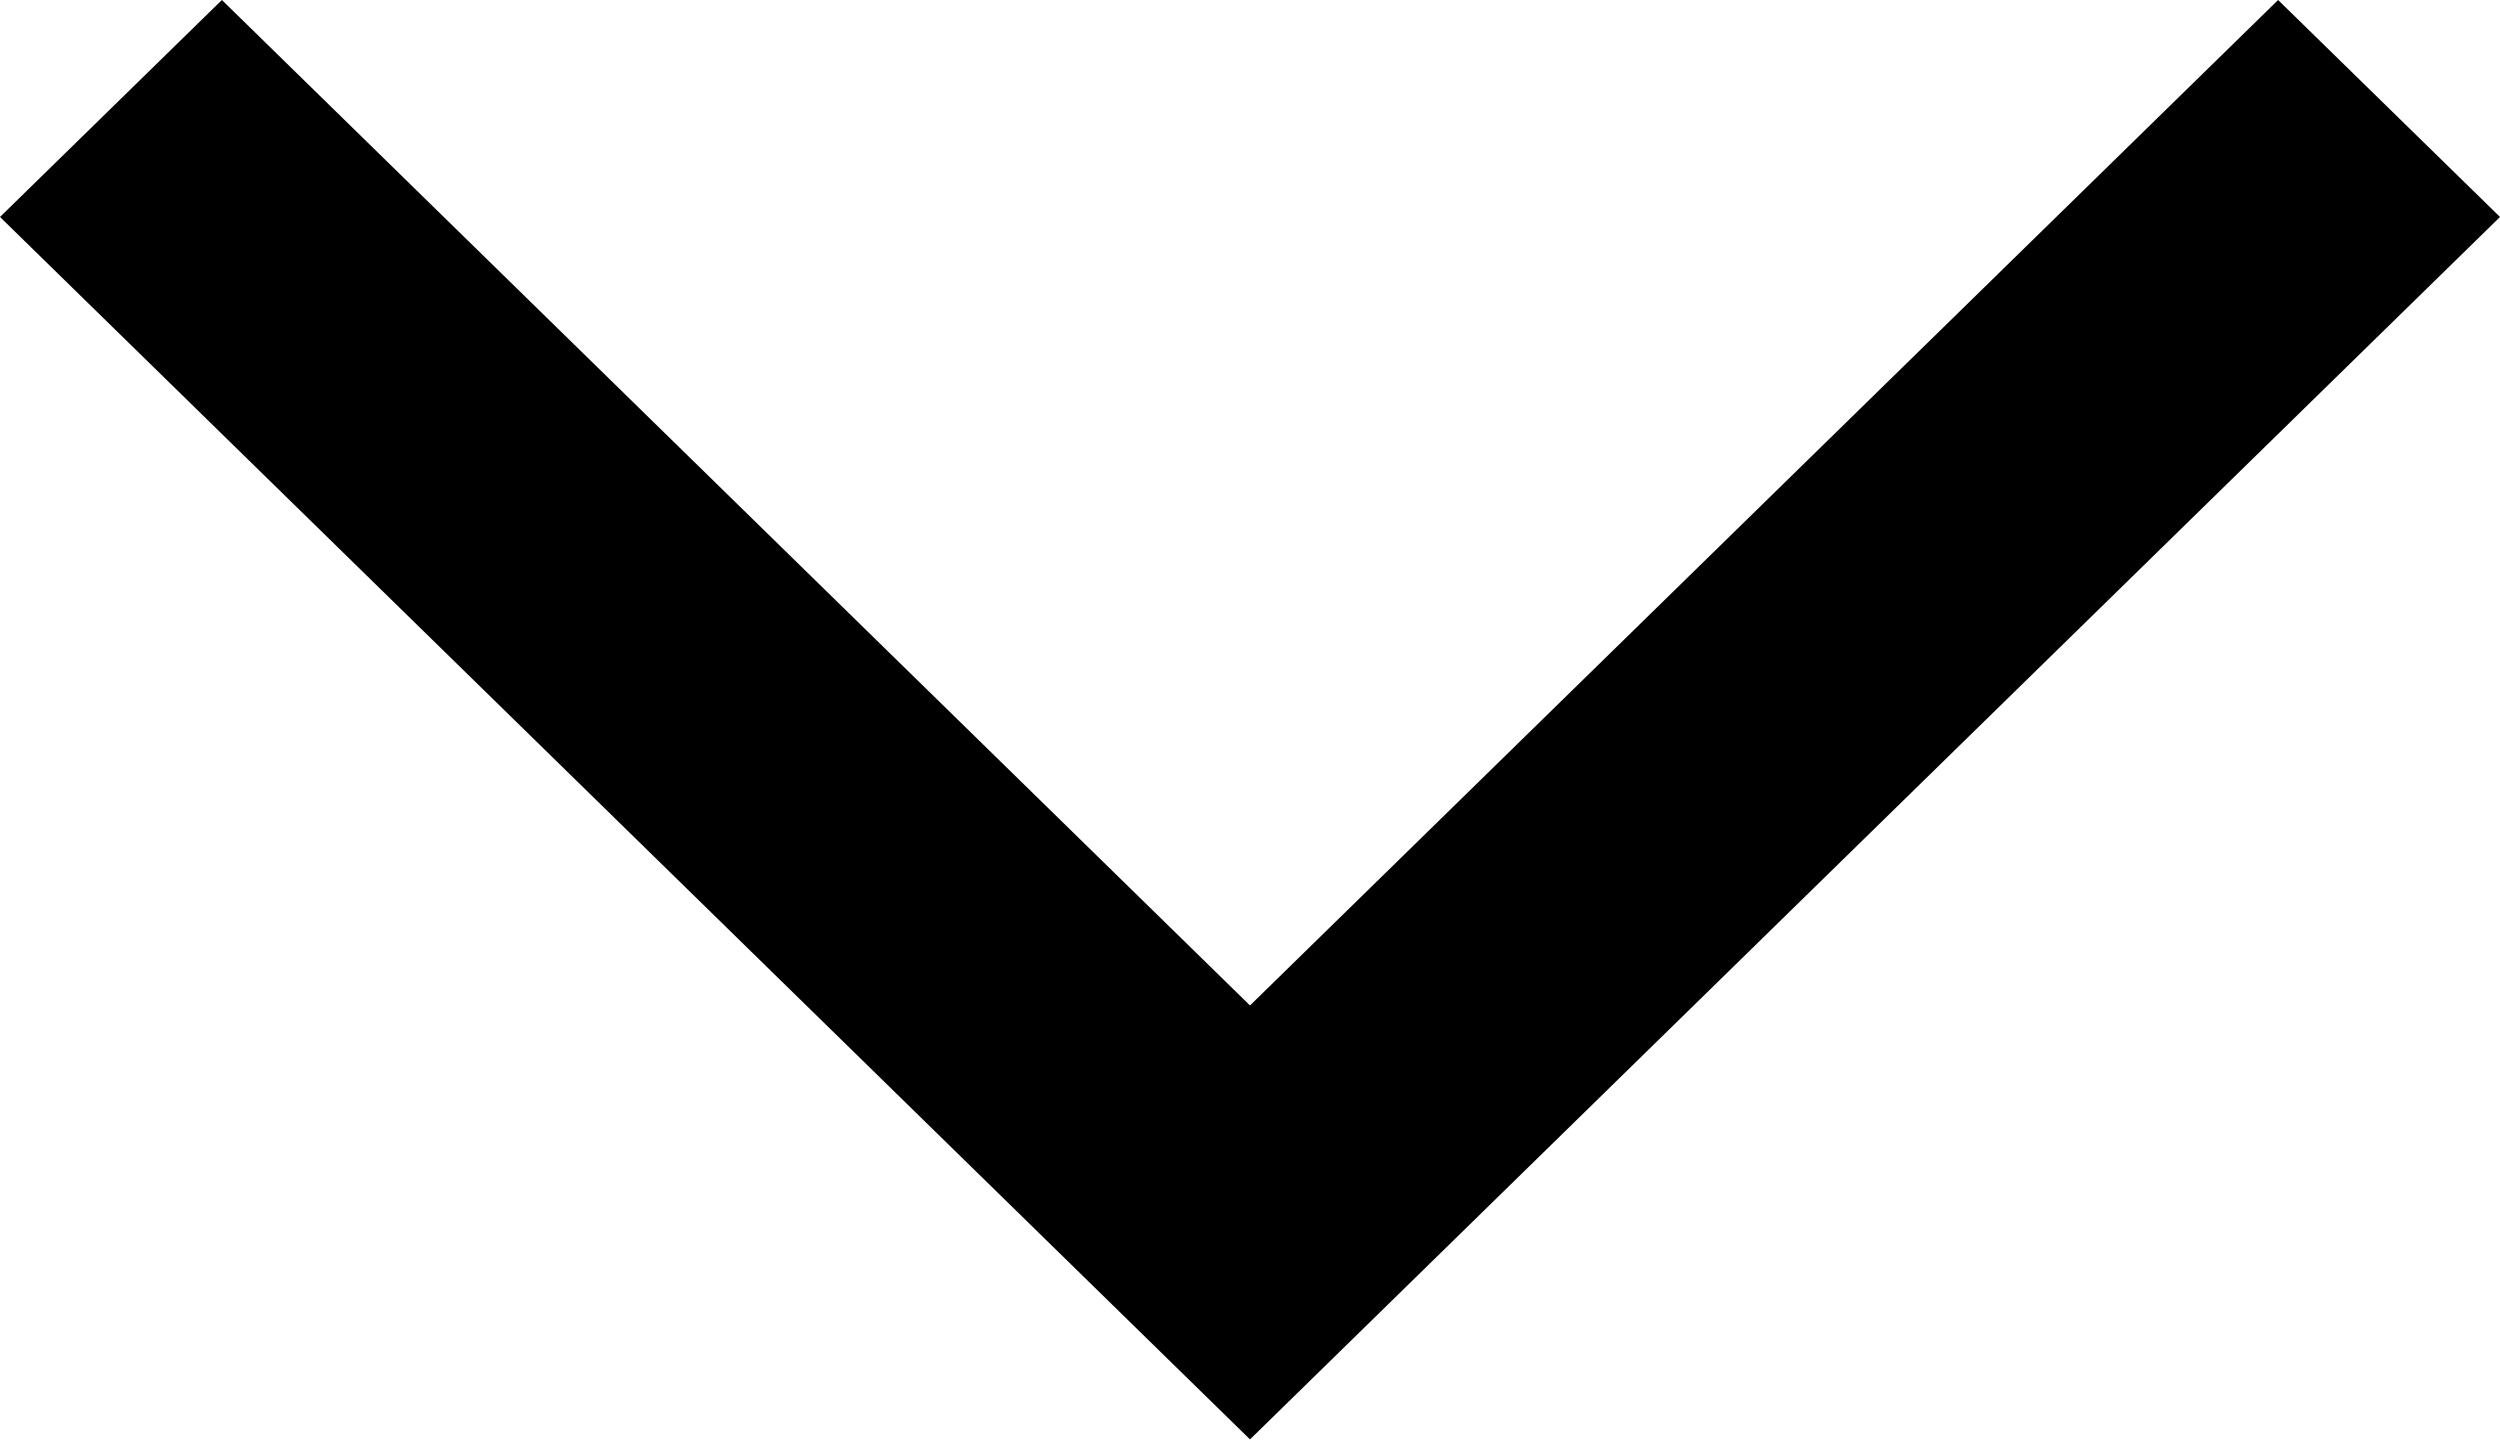
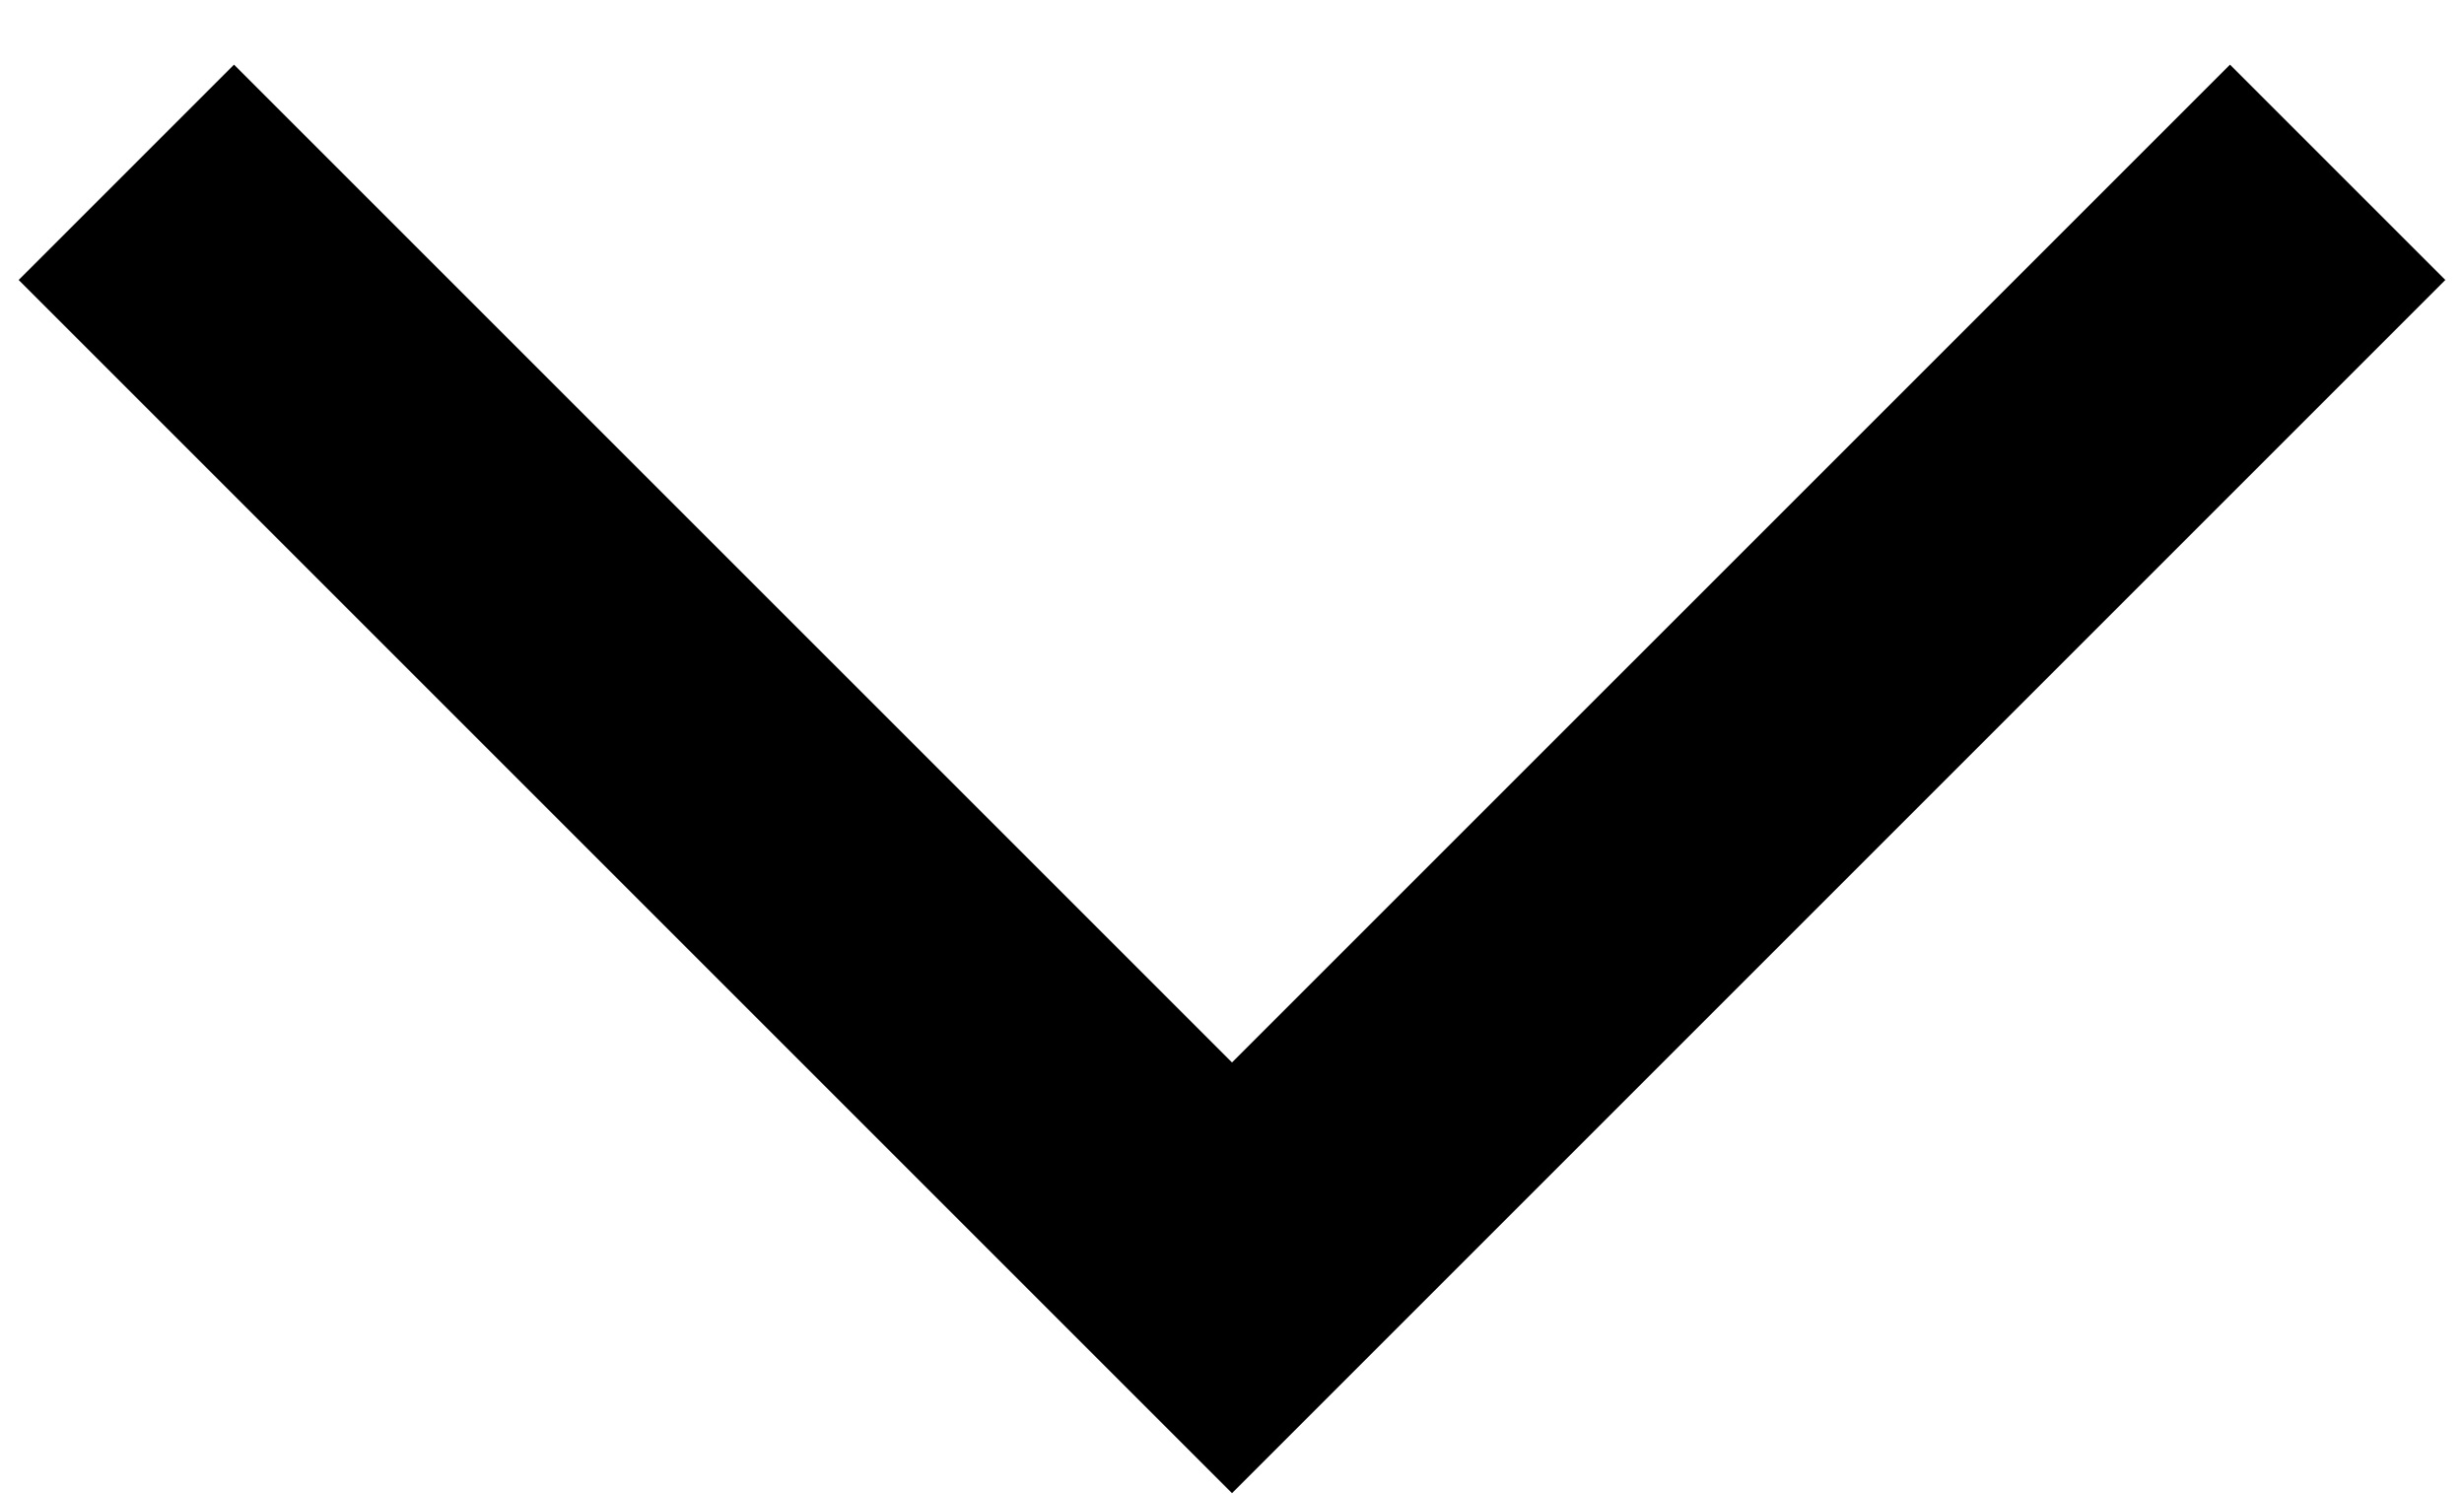
- <svg xmlns="http://www.w3.org/2000/svg" width="33" height="19" viewBox="0 0 33 19" fill="none">
-   <path d="M33 2.864L16.5 19L0 2.864L2.929 0L16.5 13.272L30.071 0L33 2.864Z" fill="black" />
+ <svg xmlns="http://www.w3.org/2000/svg" width="33" height="20" viewBox="0 0 33 20" fill="none">
+   <path d="M32.75 3.75L16.5 20L0.25 3.75L3.134 0.866L16.5 14.231L29.866 0.866L32.75 3.75Z" fill="black" />
</svg>
